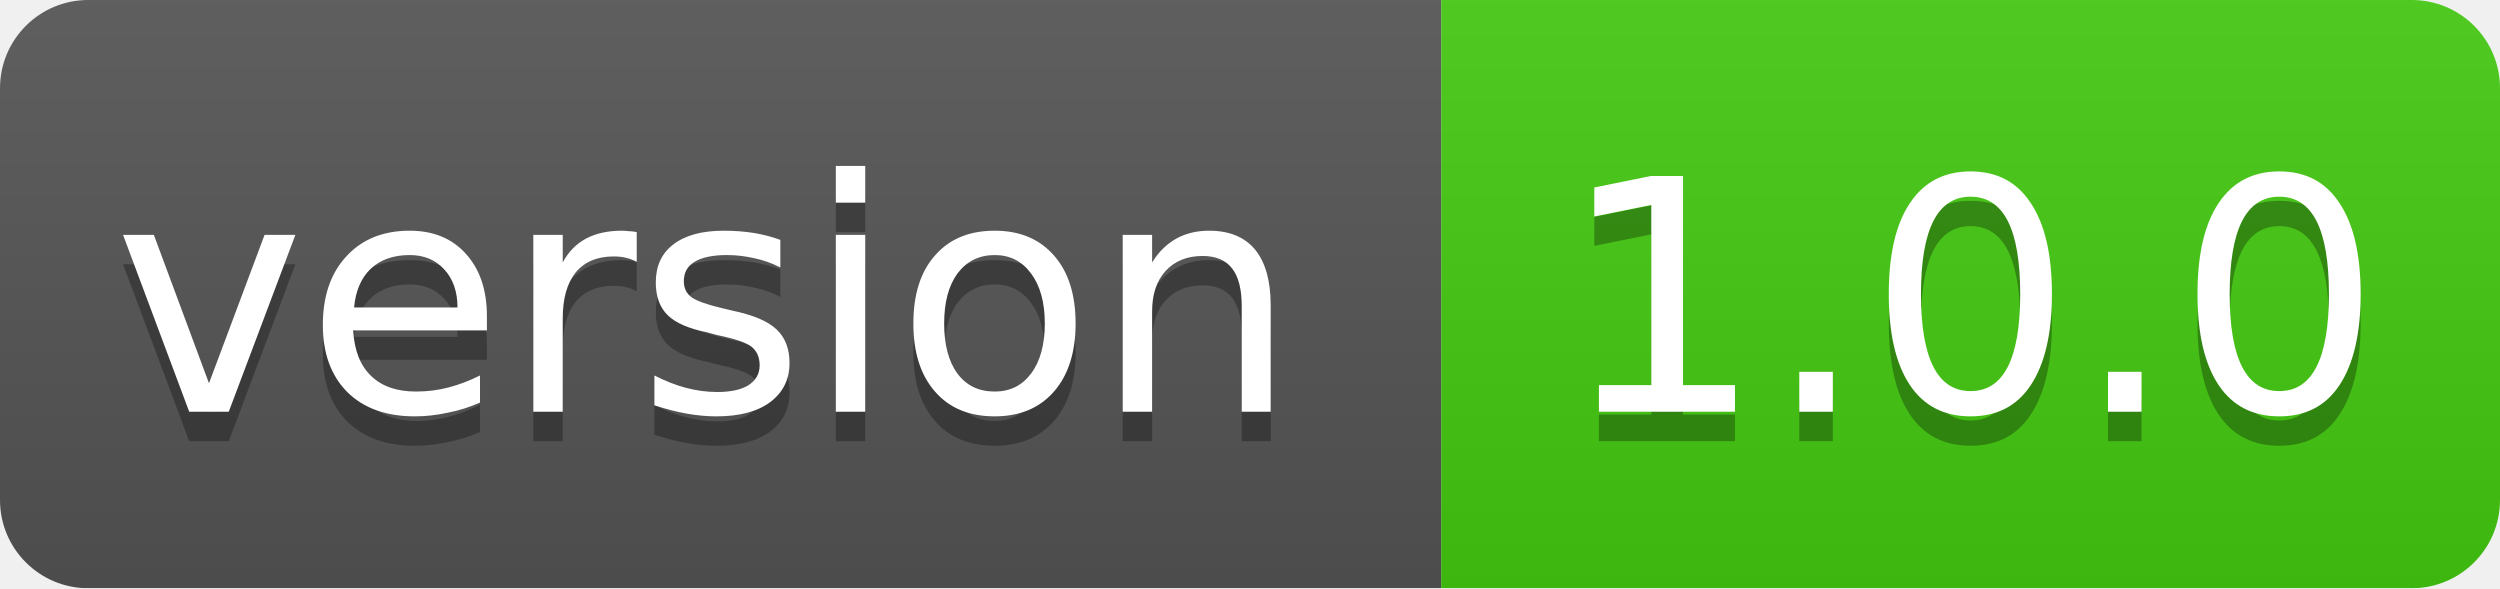
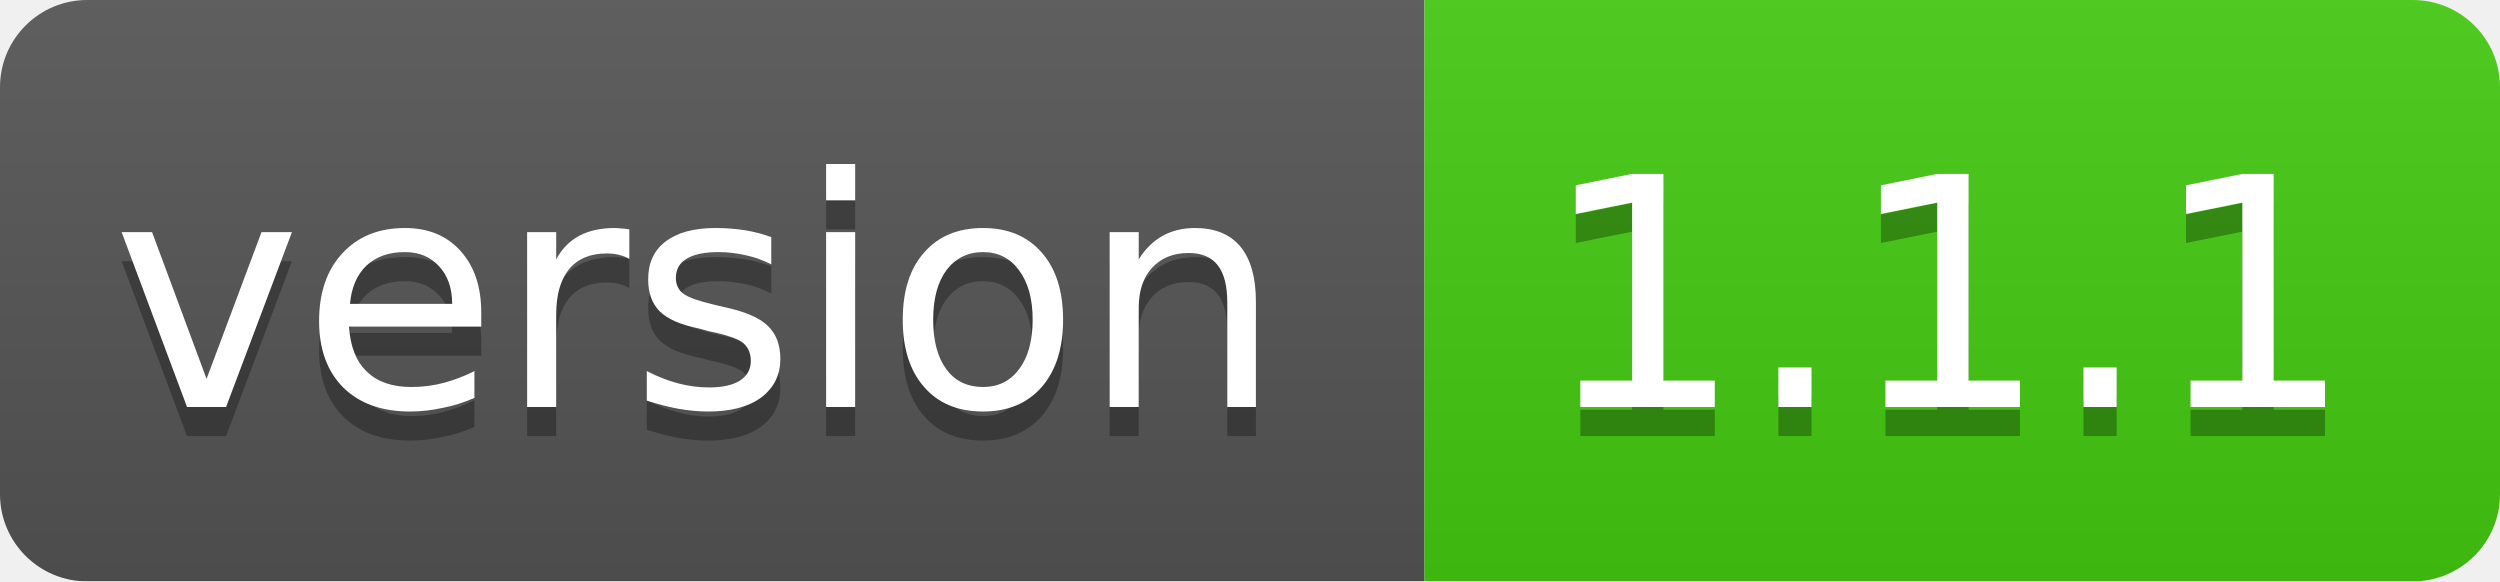
- <svg xmlns="http://www.w3.org/2000/svg" width="85" height="20">
+ <svg xmlns="http://www.w3.org/2000/svg" width="86" height="20">
  <linearGradient id="smooth" x2="0" y2="100%">
    <stop offset="0" stop-color="#bbb" stop-opacity=".1" />
    <stop offset="1" stop-opacity=".1" />
  </linearGradient>
  <mask id="round">
-     <rect width="85" height="20" rx="3" fill="#fff" />
+     <rect width="86" height="20" rx="3" fill="#fff" />
  </mask>
  <g mask="url(#round)">
    <rect width="49" height="20" fill="#555" />
-     <rect x="49" width="36" height="20" fill="#44cc11" />
-     <rect width="85" height="20" fill="url(#smooth)" />
+     <rect x="49" width="37" height="20" fill="#44cc11" />
+     <rect width="86" height="20" fill="url(#smooth)" />
  </g>
  <g fill="#fff" text-anchor="middle" font-family="DejaVu Sans,Verdana,Geneva,sans-serif" font-size="11">
    <text x="24" y="15" fill="#010101" fill-opacity=".3">version</text>
    <text x="24" y="14">version</text>
-     <text x="67" y="15" fill="#010101" fill-opacity=".3">1.0.0</text>
-     <text x="67" y="14">1.0.0</text>
+     <text x="67" y="15" fill="#010101" fill-opacity=".3">1.1.1</text>
+     <text x="67" y="14">1.1.1</text>
  </g>
</svg>
